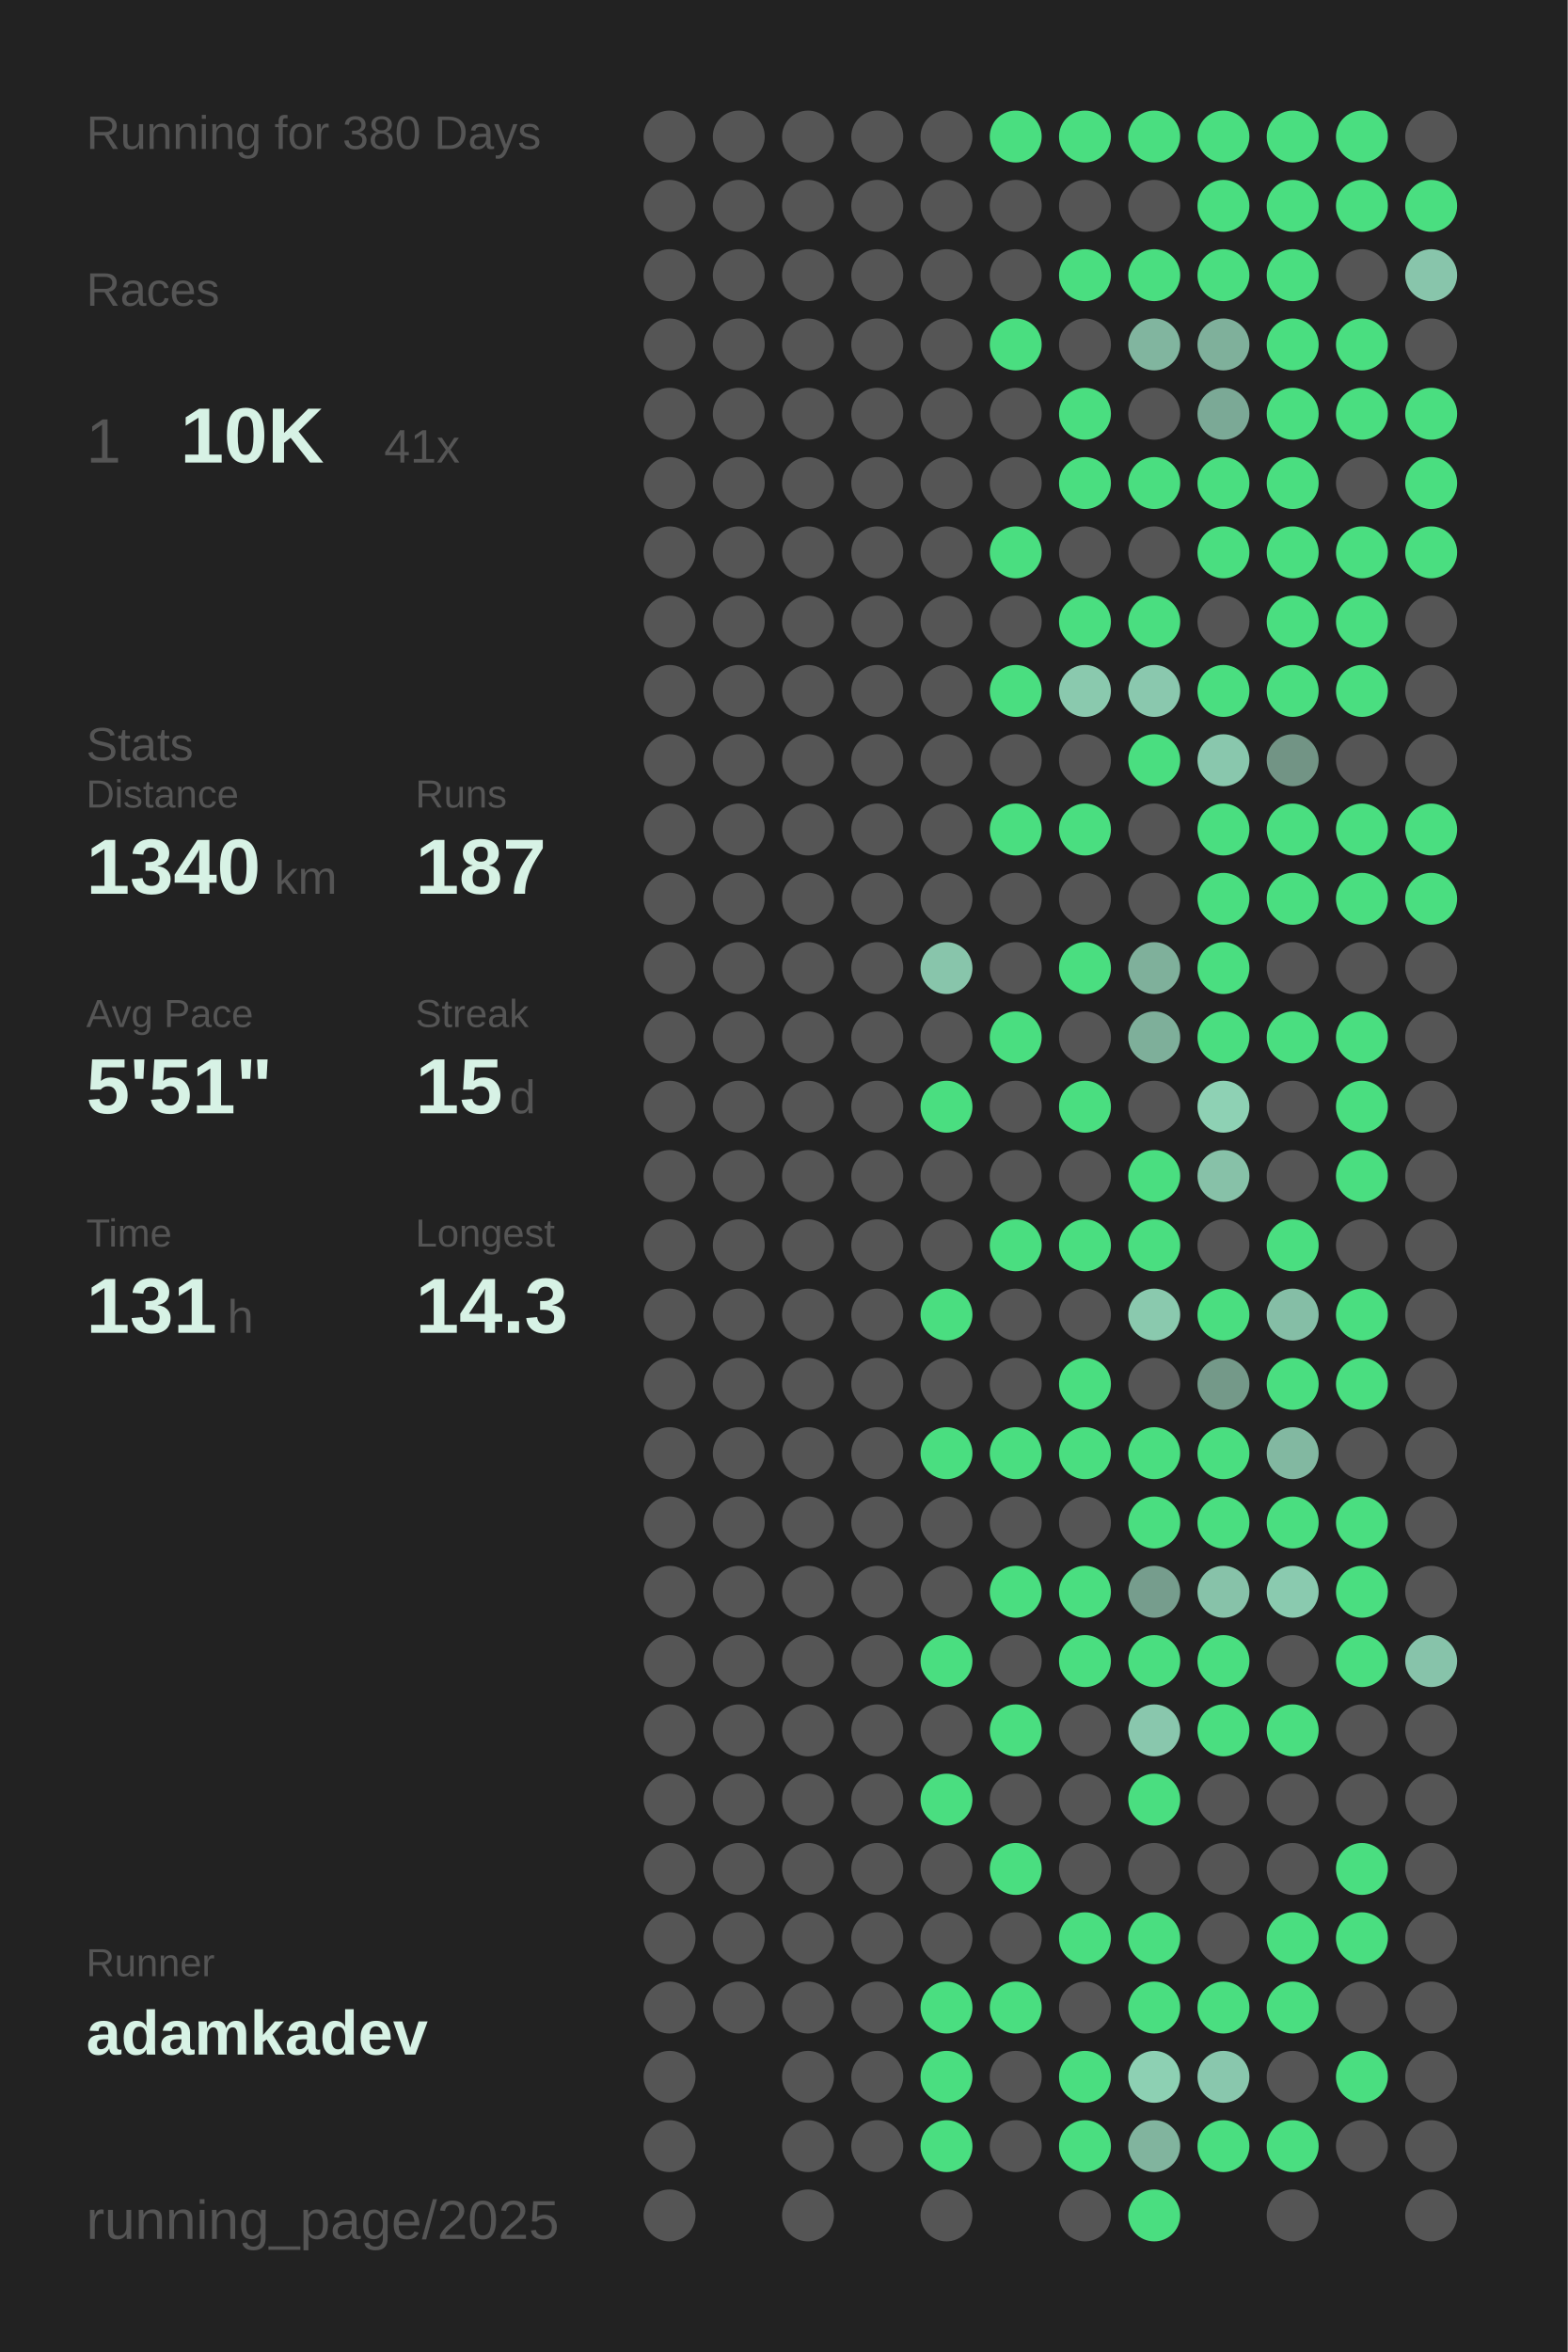
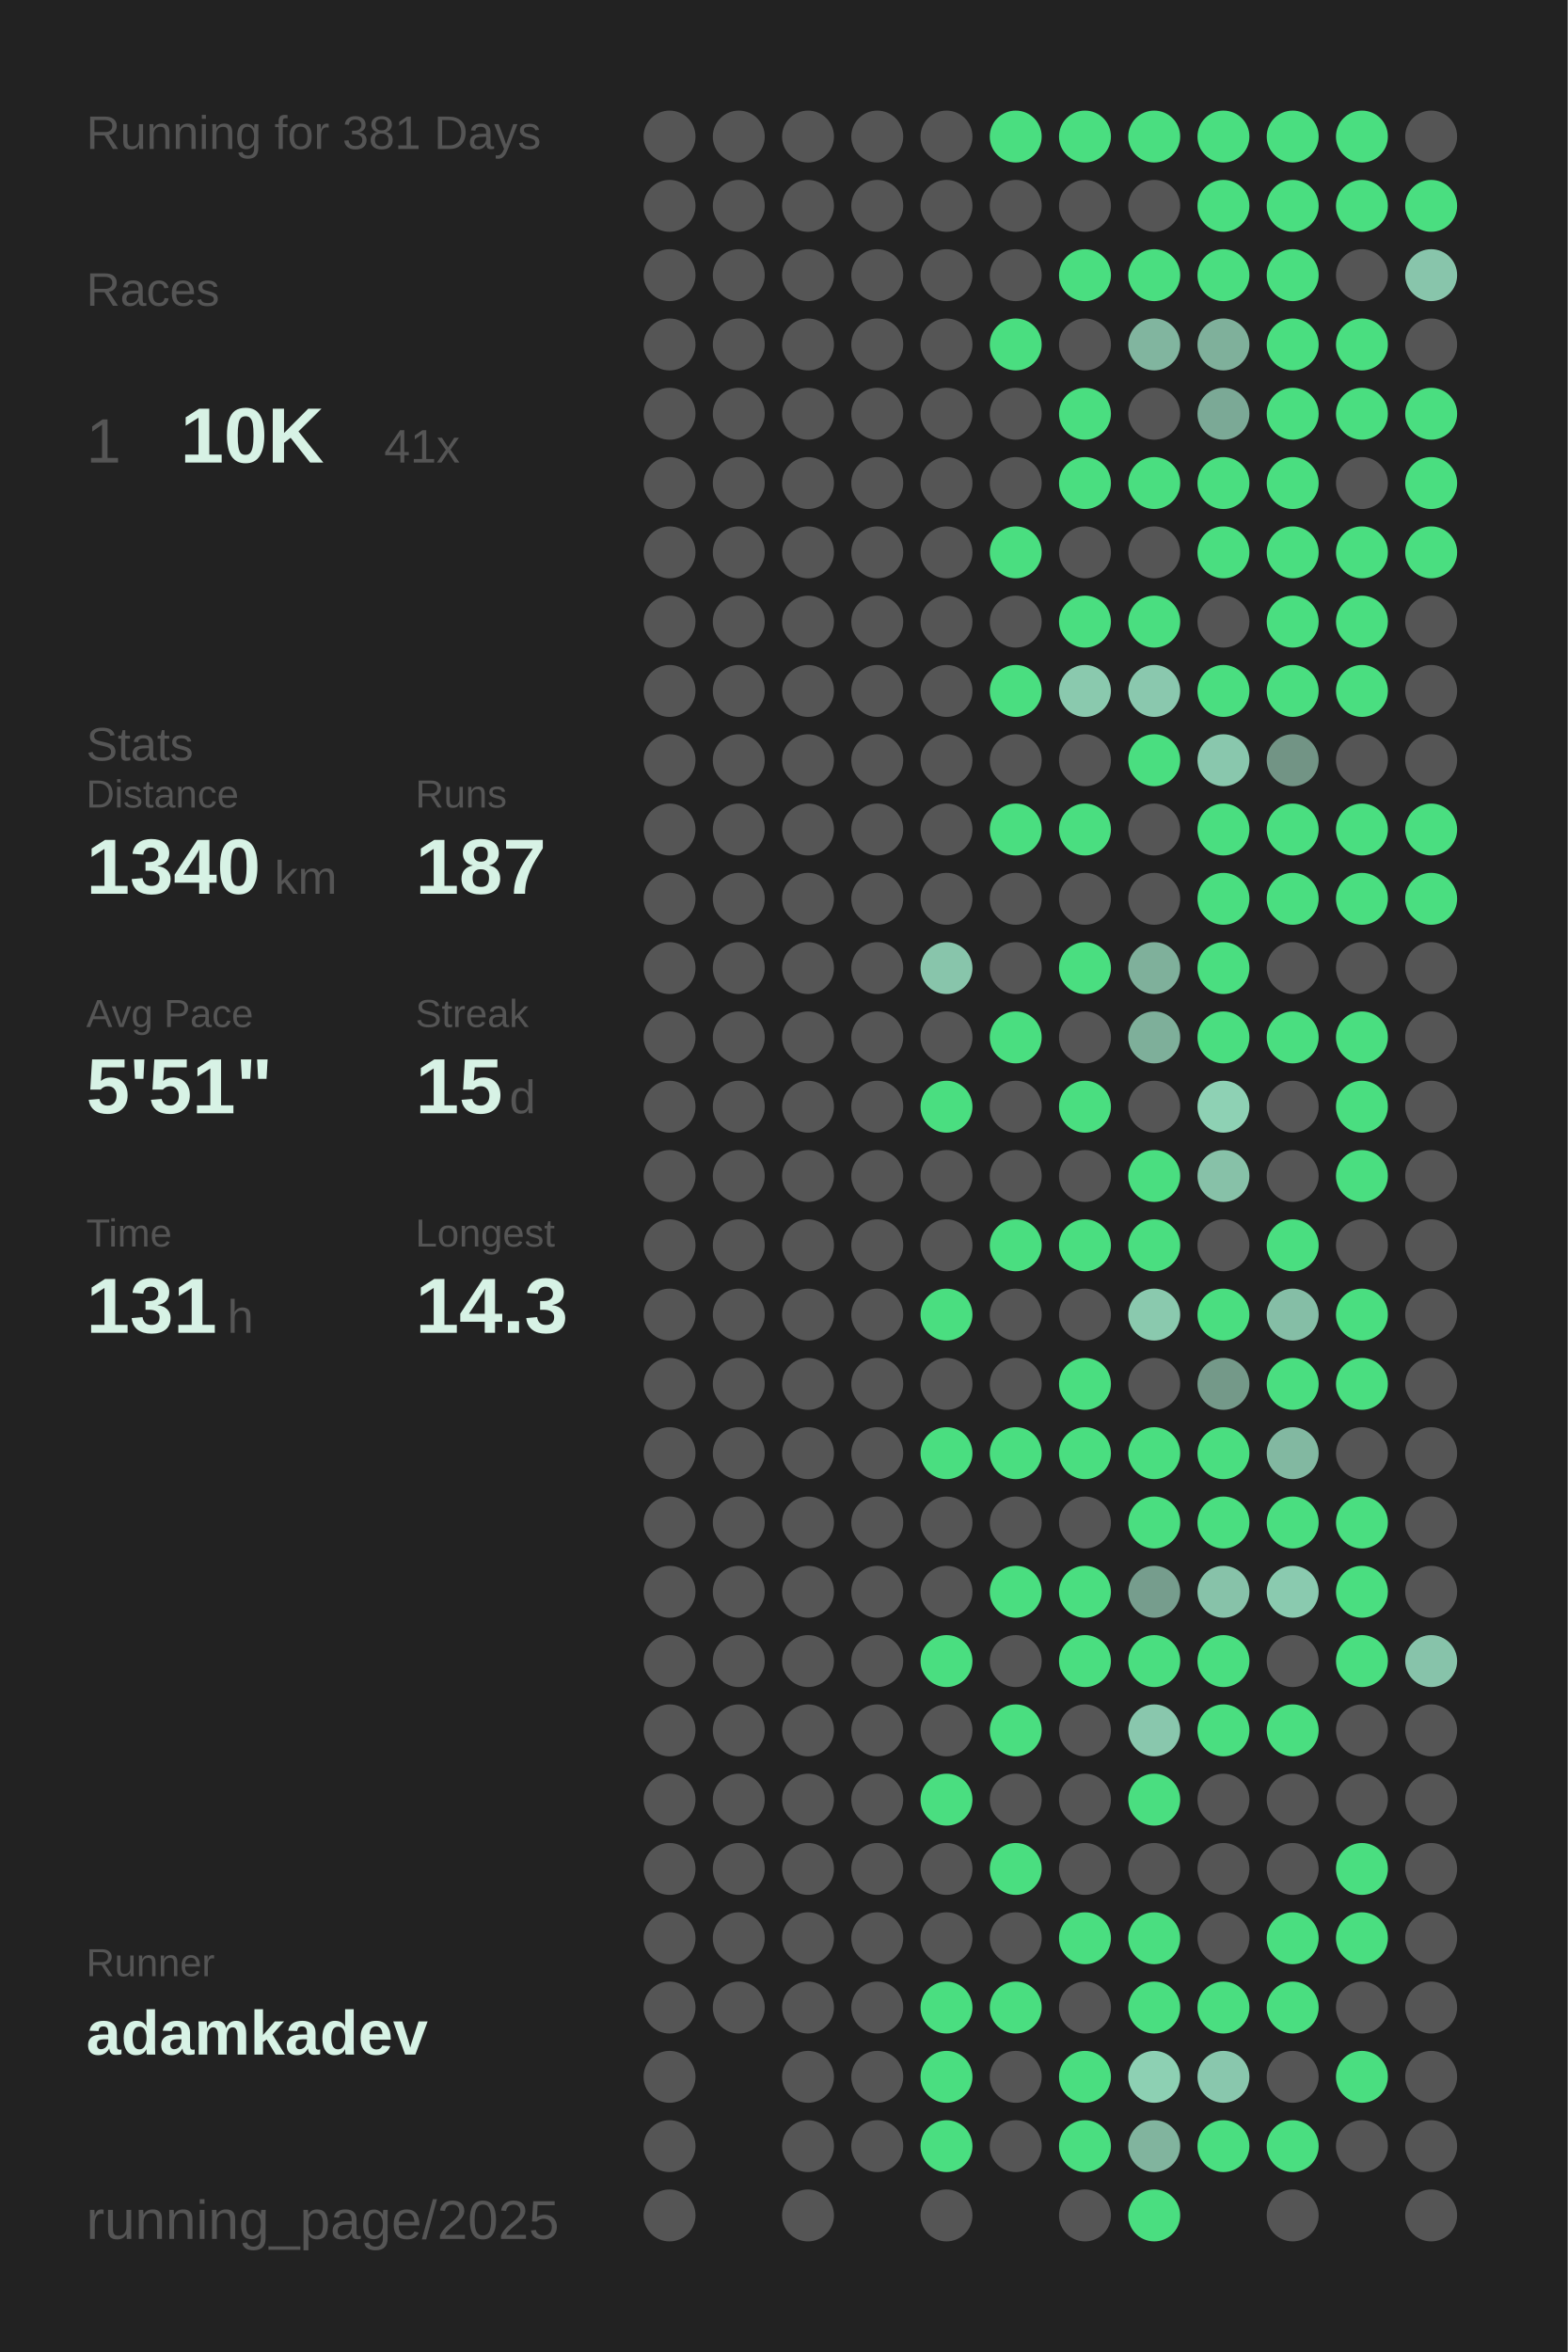
<svg xmlns="http://www.w3.org/2000/svg" baseProfile="full" height="300mm" version="1.1" viewBox="0,0,200,300" width="200mm">
  <defs />
  <rect fill="#222222" height="300" width="200" x="0" y="0" />
-   <text fill="#555555" style="font-size:6px; font-family:Arial;" x="11" y="19">Running for 380 Days</text>
+   <text fill="#555555" style="font-size:6px; font-family:Arial;" x="11" y="19">Running for 381 Days</text>
  <text fill="#555555" style="font-size:6px; font-family:Arial;" x="11" y="39">Races</text>
  <text fill="#555555" style="font-size:8px; font-family:Arial;" x="11" y="59">1</text>
  <text fill="#D7F2E5" style="font-size:10px; font-family:Arial; font-weight:bold;" x="23" y="59">10K</text>
  <text fill="#555555" style="font-size:6px; font-family:Arial;" x="49" y="59">41x</text>
  <text fill="#555555" style="font-size:6px; font-family:Arial;" x="11" y="97">Stats</text>
  <text fill="#555555" style="font-size:5px; font-family:Arial;" x="11" y="103">Distance</text>
  <text fill="#D7F2E5" style="font-size:10px; font-family:Arial; font-weight:bold;" x="11" y="114">1340</text>
  <text fill="#555555" style="font-size:6px; font-family:Arial;" x="35" y="114">km</text>
  <text fill="#555555" style="font-size:5px; font-family:Arial;" x="53" y="103">Runs</text>
  <text fill="#D7F2E5" style="font-size:10px; font-family:Arial; font-weight:bold;" x="53" y="114">187</text>
  <text fill="#555555" style="font-size:5px; font-family:Arial;" x="11" y="131">Avg Pace</text>
  <text fill="#D7F2E5" style="font-size:10px; font-family:Arial; font-weight:bold;" x="11" y="142">5'51"</text>
  <text fill="#555555" style="font-size:5px; font-family:Arial;" x="53" y="131">Streak</text>
  <text fill="#D7F2E5" style="font-size:10px; font-family:Arial; font-weight:bold;" x="53" y="142">15</text>
  <text fill="#555555" style="font-size:6px; font-family:Arial;" x="65" y="142">d</text>
  <text fill="#555555" style="font-size:5px; font-family:Arial;" x="11" y="159">Time</text>
  <text fill="#D7F2E5" style="font-size:10px; font-family:Arial; font-weight:bold;" x="11" y="170">131</text>
  <text fill="#555555" style="font-size:6px; font-family:Arial;" x="29" y="170">h</text>
  <text fill="#555555" style="font-size:5px; font-family:Arial;" x="53" y="159">Longest</text>
  <text fill="#D7F2E5" style="font-size:10px; font-family:Arial; font-weight:bold;" x="53" y="170">14.3</text>
  <text fill="#555555" style="font-size:5px; font-family:Arial;" x="11" y="252.065">Runner</text>
  <text fill="#D7F2E5" style="font-size:8px; font-family:Arial; font-weight:bold;" x="11" y="262.065">adamkadev</text>
  <text fill="#555555" style="font-size:7px; font-family:Arial;" x="11" y="285.581">running_page/2025</text>
  <circle cx="85.417" cy="17.419" fill="#555555" r="3.312" />
  <circle cx="85.417" cy="26.258" fill="#555555" r="3.312" />
  <circle cx="85.417" cy="35.097" fill="#555555" r="3.312" />
  <circle cx="85.417" cy="43.935" fill="#555555" r="3.312" />
  <circle cx="85.417" cy="52.774" fill="#555555" r="3.312" />
  <circle cx="85.417" cy="61.613" fill="#555555" r="3.312" />
  <circle cx="85.417" cy="70.452" fill="#555555" r="3.312" />
  <circle cx="85.417" cy="79.29" fill="#555555" r="3.312" />
  <circle cx="85.417" cy="88.129" fill="#555555" r="3.312" />
  <circle cx="85.417" cy="96.968" fill="#555555" r="3.312" />
  <circle cx="85.417" cy="105.806" fill="#555555" r="3.312" />
  <circle cx="85.417" cy="114.645" fill="#555555" r="3.312" />
  <circle cx="85.417" cy="123.484" fill="#555555" r="3.312" />
  <circle cx="85.417" cy="132.323" fill="#555555" r="3.312" />
  <circle cx="85.417" cy="141.161" fill="#555555" r="3.312" />
  <circle cx="85.417" cy="150" fill="#555555" r="3.312" />
  <circle cx="85.417" cy="158.839" fill="#555555" r="3.312" />
  <circle cx="85.417" cy="167.677" fill="#555555" r="3.312" />
  <circle cx="85.417" cy="176.516" fill="#555555" r="3.312" />
  <circle cx="85.417" cy="185.355" fill="#555555" r="3.312" />
  <circle cx="85.417" cy="194.194" fill="#555555" r="3.312" />
  <circle cx="85.417" cy="203.032" fill="#555555" r="3.312" />
  <circle cx="85.417" cy="211.871" fill="#555555" r="3.312" />
  <circle cx="85.417" cy="220.71" fill="#555555" r="3.312" />
  <circle cx="85.417" cy="229.548" fill="#555555" r="3.312" />
  <circle cx="85.417" cy="238.387" fill="#555555" r="3.312" />
  <circle cx="85.417" cy="247.226" fill="#555555" r="3.312" />
  <circle cx="85.417" cy="256.065" fill="#555555" r="3.312" />
  <circle cx="85.417" cy="264.903" fill="#555555" r="3.312" />
  <circle cx="85.417" cy="273.742" fill="#555555" r="3.312" />
  <circle cx="85.417" cy="282.581" fill="#555555" r="3.312" />
  <circle cx="94.25" cy="17.419" fill="#555555" r="3.312" />
  <circle cx="94.25" cy="26.258" fill="#555555" r="3.312" />
  <circle cx="94.25" cy="35.097" fill="#555555" r="3.312" />
  <circle cx="94.25" cy="43.935" fill="#555555" r="3.312" />
  <circle cx="94.25" cy="52.774" fill="#555555" r="3.312" />
  <circle cx="94.25" cy="61.613" fill="#555555" r="3.312" />
  <circle cx="94.25" cy="70.452" fill="#555555" r="3.312" />
  <circle cx="94.25" cy="79.29" fill="#555555" r="3.312" />
  <circle cx="94.25" cy="88.129" fill="#555555" r="3.312" />
  <circle cx="94.25" cy="96.968" fill="#555555" r="3.312" />
  <circle cx="94.25" cy="105.806" fill="#555555" r="3.312" />
  <circle cx="94.25" cy="114.645" fill="#555555" r="3.312" />
  <circle cx="94.25" cy="123.484" fill="#555555" r="3.312" />
  <circle cx="94.25" cy="132.323" fill="#555555" r="3.312" />
  <circle cx="94.25" cy="141.161" fill="#555555" r="3.312" />
  <circle cx="94.25" cy="150" fill="#555555" r="3.312" />
  <circle cx="94.25" cy="158.839" fill="#555555" r="3.312" />
  <circle cx="94.25" cy="167.677" fill="#555555" r="3.312" />
  <circle cx="94.25" cy="176.516" fill="#555555" r="3.312" />
  <circle cx="94.25" cy="185.355" fill="#555555" r="3.312" />
  <circle cx="94.25" cy="194.194" fill="#555555" r="3.312" />
  <circle cx="94.25" cy="203.032" fill="#555555" r="3.312" />
  <circle cx="94.25" cy="211.871" fill="#555555" r="3.312" />
  <circle cx="94.25" cy="220.71" fill="#555555" r="3.312" />
  <circle cx="94.25" cy="229.548" fill="#555555" r="3.312" />
  <circle cx="94.25" cy="238.387" fill="#555555" r="3.312" />
  <circle cx="94.25" cy="247.226" fill="#555555" r="3.312" />
  <circle cx="94.25" cy="256.065" fill="#555555" r="3.312" />
  <circle cx="103.083" cy="17.419" fill="#555555" r="3.312" />
  <circle cx="103.083" cy="26.258" fill="#555555" r="3.312" />
  <circle cx="103.083" cy="35.097" fill="#555555" r="3.312" />
  <circle cx="103.083" cy="43.935" fill="#555555" r="3.312" />
  <circle cx="103.083" cy="52.774" fill="#555555" r="3.312" />
  <circle cx="103.083" cy="61.613" fill="#555555" r="3.312" />
  <circle cx="103.083" cy="70.452" fill="#555555" r="3.312" />
  <circle cx="103.083" cy="79.29" fill="#555555" r="3.312" />
  <circle cx="103.083" cy="88.129" fill="#555555" r="3.312" />
  <circle cx="103.083" cy="96.968" fill="#555555" r="3.312" />
  <circle cx="103.083" cy="105.806" fill="#555555" r="3.312" />
  <circle cx="103.083" cy="114.645" fill="#555555" r="3.312" />
  <circle cx="103.083" cy="123.484" fill="#555555" r="3.312" />
  <circle cx="103.083" cy="132.323" fill="#555555" r="3.312" />
  <circle cx="103.083" cy="141.161" fill="#555555" r="3.312" />
  <circle cx="103.083" cy="150" fill="#555555" r="3.312" />
  <circle cx="103.083" cy="158.839" fill="#555555" r="3.312" />
  <circle cx="103.083" cy="167.677" fill="#555555" r="3.312" />
  <circle cx="103.083" cy="176.516" fill="#555555" r="3.312" />
  <circle cx="103.083" cy="185.355" fill="#555555" r="3.312" />
  <circle cx="103.083" cy="194.194" fill="#555555" r="3.312" />
  <circle cx="103.083" cy="203.032" fill="#555555" r="3.312" />
  <circle cx="103.083" cy="211.871" fill="#555555" r="3.312" />
  <circle cx="103.083" cy="220.71" fill="#555555" r="3.312" />
  <circle cx="103.083" cy="229.548" fill="#555555" r="3.312" />
  <circle cx="103.083" cy="238.387" fill="#555555" r="3.312" />
  <circle cx="103.083" cy="247.226" fill="#555555" r="3.312" />
  <circle cx="103.083" cy="256.065" fill="#555555" r="3.312" />
  <circle cx="103.083" cy="264.903" fill="#555555" r="3.312" />
  <circle cx="103.083" cy="273.742" fill="#555555" r="3.312" />
  <circle cx="103.083" cy="282.581" fill="#555555" r="3.312" />
  <circle cx="111.917" cy="17.419" fill="#555555" r="3.312" />
  <circle cx="111.917" cy="26.258" fill="#555555" r="3.312" />
  <circle cx="111.917" cy="35.097" fill="#555555" r="3.312" />
  <circle cx="111.917" cy="43.935" fill="#555555" r="3.312" />
  <circle cx="111.917" cy="52.774" fill="#555555" r="3.312" />
  <circle cx="111.917" cy="61.613" fill="#555555" r="3.312" />
  <circle cx="111.917" cy="70.452" fill="#555555" r="3.312" />
  <circle cx="111.917" cy="79.29" fill="#555555" r="3.312" />
  <circle cx="111.917" cy="88.129" fill="#555555" r="3.312" />
  <circle cx="111.917" cy="96.968" fill="#555555" r="3.312" />
  <circle cx="111.917" cy="105.806" fill="#555555" r="3.312" />
  <circle cx="111.917" cy="114.645" fill="#555555" r="3.312" />
  <circle cx="111.917" cy="123.484" fill="#555555" r="3.312" />
  <circle cx="111.917" cy="132.323" fill="#555555" r="3.312" />
  <circle cx="111.917" cy="141.161" fill="#555555" r="3.312" />
  <circle cx="111.917" cy="150" fill="#555555" r="3.312" />
  <circle cx="111.917" cy="158.839" fill="#555555" r="3.312" />
  <circle cx="111.917" cy="167.677" fill="#555555" r="3.312" />
  <circle cx="111.917" cy="176.516" fill="#555555" r="3.312" />
  <circle cx="111.917" cy="185.355" fill="#555555" r="3.312" />
  <circle cx="111.917" cy="194.194" fill="#555555" r="3.312" />
  <circle cx="111.917" cy="203.032" fill="#555555" r="3.312" />
  <circle cx="111.917" cy="211.871" fill="#555555" r="3.312" />
  <circle cx="111.917" cy="220.71" fill="#555555" r="3.312" />
  <circle cx="111.917" cy="229.548" fill="#555555" r="3.312" />
  <circle cx="111.917" cy="238.387" fill="#555555" r="3.312" />
  <circle cx="111.917" cy="247.226" fill="#555555" r="3.312" />
  <circle cx="111.917" cy="256.065" fill="#555555" r="3.312" />
  <circle cx="111.917" cy="264.903" fill="#555555" r="3.312" />
  <circle cx="111.917" cy="273.742" fill="#555555" r="3.312" />
  <circle cx="120.75" cy="17.419" fill="#555555" r="3.312" />
  <circle cx="120.75" cy="26.258" fill="#555555" r="3.312" />
  <circle cx="120.75" cy="35.097" fill="#555555" r="3.312" />
  <circle cx="120.75" cy="43.935" fill="#555555" r="3.312" />
  <circle cx="120.75" cy="52.774" fill="#555555" r="3.312" />
  <circle cx="120.75" cy="61.613" fill="#555555" r="3.312" />
  <circle cx="120.75" cy="70.452" fill="#555555" r="3.312" />
  <circle cx="120.75" cy="79.29" fill="#555555" r="3.312" />
  <circle cx="120.75" cy="88.129" fill="#555555" r="3.312" />
  <circle cx="120.75" cy="96.968" fill="#555555" r="3.312" />
  <circle cx="120.75" cy="105.806" fill="#555555" r="3.312" />
  <circle cx="120.75" cy="114.645" fill="#555555" r="3.312" />
  <circle cx="120.75" cy="123.484" fill="#88c5ab" r="3.312" />
  <circle cx="120.75" cy="132.323" fill="#555555" r="3.312" />
  <circle cx="120.75" cy="141.161" fill="#4ADE80" r="3.312" />
  <circle cx="120.75" cy="150" fill="#555555" r="3.312" />
  <circle cx="120.75" cy="158.839" fill="#555555" r="3.312" />
  <circle cx="120.75" cy="167.677" fill="#4ADE80" r="3.312" />
  <circle cx="120.75" cy="176.516" fill="#555555" r="3.312" />
  <circle cx="120.75" cy="185.355" fill="#4ADE80" r="3.312" />
  <circle cx="120.75" cy="194.194" fill="#555555" r="3.312" />
  <circle cx="120.75" cy="203.032" fill="#555555" r="3.312" />
  <circle cx="120.75" cy="211.871" fill="#4ADE80" r="3.312" />
  <circle cx="120.75" cy="220.71" fill="#555555" r="3.312" />
  <circle cx="120.75" cy="229.548" fill="#4ADE80" r="3.312" />
  <circle cx="120.75" cy="238.387" fill="#555555" r="3.312" />
  <circle cx="120.75" cy="247.226" fill="#555555" r="3.312" />
  <circle cx="120.75" cy="256.065" fill="#4ADE80" r="3.312" />
  <circle cx="120.75" cy="264.903" fill="#4ADE80" r="3.312" />
  <circle cx="120.75" cy="273.742" fill="#4ADE80" r="3.312" />
  <circle cx="120.75" cy="282.581" fill="#555555" r="3.312" />
  <circle cx="129.583" cy="17.419" fill="#4ADE80" r="3.312" />
  <circle cx="129.583" cy="26.258" fill="#555555" r="3.312" />
  <circle cx="129.583" cy="35.097" fill="#555555" r="3.312" />
  <circle cx="129.583" cy="43.935" fill="#4ADE80" r="3.312" />
  <circle cx="129.583" cy="52.774" fill="#555555" r="3.312" />
  <circle cx="129.583" cy="61.613" fill="#555555" r="3.312" />
  <circle cx="129.583" cy="70.452" fill="#4ADE80" r="3.312" />
  <circle cx="129.583" cy="79.29" fill="#555555" r="3.312" />
  <circle cx="129.583" cy="88.129" fill="#4ADE80" r="3.312" />
  <circle cx="129.583" cy="96.968" fill="#555555" r="3.312" />
  <circle cx="129.583" cy="105.806" fill="#4ADE80" r="3.312" />
  <circle cx="129.583" cy="114.645" fill="#555555" r="3.312" />
  <circle cx="129.583" cy="123.484" fill="#555555" r="3.312" />
  <circle cx="129.583" cy="132.323" fill="#4ADE80" r="3.312" />
  <circle cx="129.583" cy="141.161" fill="#555555" r="3.312" />
  <circle cx="129.583" cy="150" fill="#555555" r="3.312" />
  <circle cx="129.583" cy="158.839" fill="#4ADE80" r="3.312" />
  <circle cx="129.583" cy="167.677" fill="#555555" r="3.312" />
  <circle cx="129.583" cy="176.516" fill="#555555" r="3.312" />
  <circle cx="129.583" cy="185.355" fill="#4ADE80" r="3.312" />
  <circle cx="129.583" cy="194.194" fill="#555555" r="3.312" />
  <circle cx="129.583" cy="203.032" fill="#4ADE80" r="3.312" />
  <circle cx="129.583" cy="211.871" fill="#555555" r="3.312" />
  <circle cx="129.583" cy="220.71" fill="#4ADE80" r="3.312" />
  <circle cx="129.583" cy="229.548" fill="#555555" r="3.312" />
  <circle cx="129.583" cy="238.387" fill="#4ADE80" r="3.312" />
  <circle cx="129.583" cy="247.226" fill="#555555" r="3.312" />
  <circle cx="129.583" cy="256.065" fill="#4ADE80" r="3.312" />
  <circle cx="129.583" cy="264.903" fill="#555555" r="3.312" />
  <circle cx="129.583" cy="273.742" fill="#555555" r="3.312" />
  <circle cx="138.417" cy="17.419" fill="#4ADE80" r="3.312" />
  <circle cx="138.417" cy="26.258" fill="#555555" r="3.312" />
  <circle cx="138.417" cy="35.097" fill="#4ADE80" r="3.312" />
  <circle cx="138.417" cy="43.935" fill="#555555" r="3.312" />
  <circle cx="138.417" cy="52.774" fill="#4ADE80" r="3.312" />
  <circle cx="138.417" cy="61.613" fill="#4ADE80" r="3.312" />
  <circle cx="138.417" cy="70.452" fill="#555555" r="3.312" />
  <circle cx="138.417" cy="79.29" fill="#4ADE80" r="3.312" />
  <circle cx="138.417" cy="88.129" fill="#8ac9ae" r="3.312" />
  <circle cx="138.417" cy="96.968" fill="#555555" r="3.312" />
  <circle cx="138.417" cy="105.806" fill="#4ADE80" r="3.312" />
  <circle cx="138.417" cy="114.645" fill="#555555" r="3.312" />
  <circle cx="138.417" cy="123.484" fill="#4ADE80" r="3.312" />
  <circle cx="138.417" cy="132.323" fill="#555555" r="3.312" />
  <circle cx="138.417" cy="141.161" fill="#4ADE80" r="3.312" />
  <circle cx="138.417" cy="150" fill="#555555" r="3.312" />
  <circle cx="138.417" cy="158.839" fill="#4ADE80" r="3.312" />
  <circle cx="138.417" cy="167.677" fill="#555555" r="3.312" />
  <circle cx="138.417" cy="176.516" fill="#4ADE80" r="3.312" />
  <circle cx="138.417" cy="185.355" fill="#4ADE80" r="3.312" />
  <circle cx="138.417" cy="194.194" fill="#555555" r="3.312" />
  <circle cx="138.417" cy="203.032" fill="#4ADE80" r="3.312" />
  <circle cx="138.417" cy="211.871" fill="#4ADE80" r="3.312" />
  <circle cx="138.417" cy="220.71" fill="#555555" r="3.312" />
  <circle cx="138.417" cy="229.548" fill="#555555" r="3.312" />
  <circle cx="138.417" cy="238.387" fill="#555555" r="3.312" />
  <circle cx="138.417" cy="247.226" fill="#4ADE80" r="3.312" />
  <circle cx="138.417" cy="256.065" fill="#555555" r="3.312" />
  <circle cx="138.417" cy="264.903" fill="#4ADE80" r="3.312" />
  <circle cx="138.417" cy="273.742" fill="#4ADE80" r="3.312" />
  <circle cx="138.417" cy="282.581" fill="#555555" r="3.312" />
  <circle cx="147.25" cy="17.419" fill="#4ADE80" r="3.312" />
  <circle cx="147.25" cy="26.258" fill="#555555" r="3.312" />
  <circle cx="147.25" cy="35.097" fill="#4ADE80" r="3.312" />
  <circle cx="147.25" cy="43.935" fill="#81b59f" r="3.312" />
  <circle cx="147.25" cy="52.774" fill="#555555" r="3.312" />
  <circle cx="147.25" cy="61.613" fill="#4ADE80" r="3.312" />
  <circle cx="147.25" cy="70.452" fill="#555555" r="3.312" />
  <circle cx="147.25" cy="79.29" fill="#4ADE80" r="3.312" />
  <circle cx="147.25" cy="88.129" fill="#8ac8ae" r="3.312" />
  <circle cx="147.25" cy="96.968" fill="#4ADE80" r="3.312" />
  <circle cx="147.25" cy="105.806" fill="#555555" r="3.312" />
  <circle cx="147.25" cy="114.645" fill="#555555" r="3.312" />
  <circle cx="147.25" cy="123.484" fill="#7fb09b" r="3.312" />
  <circle cx="147.25" cy="132.323" fill="#7eaf9a" r="3.312" />
  <circle cx="147.25" cy="141.161" fill="#555555" r="3.312" />
  <circle cx="147.25" cy="150" fill="#4ADE80" r="3.312" />
  <circle cx="147.25" cy="158.839" fill="#4ADE80" r="3.312" />
  <circle cx="147.25" cy="167.677" fill="#8ac9ae" r="3.312" />
  <circle cx="147.25" cy="176.516" fill="#555555" r="3.312" />
  <circle cx="147.25" cy="185.355" fill="#4ADE80" r="3.312" />
  <circle cx="147.25" cy="194.194" fill="#4ADE80" r="3.312" />
  <circle cx="147.25" cy="203.032" fill="#769d8d" r="3.312" />
  <circle cx="147.25" cy="211.871" fill="#4ADE80" r="3.312" />
  <circle cx="147.25" cy="220.71" fill="#89c7ad" r="3.312" />
  <circle cx="147.25" cy="229.548" fill="#4ADE80" r="3.312" />
  <circle cx="147.25" cy="238.387" fill="#555555" r="3.312" />
  <circle cx="147.25" cy="247.226" fill="#4ADE80" r="3.312" />
  <circle cx="147.25" cy="256.065" fill="#4ADE80" r="3.312" />
  <circle cx="147.25" cy="264.903" fill="#8dd0b3" r="3.312" />
  <circle cx="147.25" cy="273.742" fill="#81b49e" r="3.312" />
  <circle cx="147.25" cy="282.581" fill="#4ADE80" r="3.312" />
  <circle cx="156.083" cy="17.419" fill="#4ADE80" r="3.312" />
  <circle cx="156.083" cy="26.258" fill="#4ADE80" r="3.312" />
  <circle cx="156.083" cy="35.097" fill="#4ADE80" r="3.312" />
  <circle cx="156.083" cy="43.935" fill="#7fb09b" r="3.312" />
  <circle cx="156.083" cy="52.774" fill="#7ba996" r="3.312" />
  <circle cx="156.083" cy="61.613" fill="#4ADE80" r="3.312" />
  <circle cx="156.083" cy="70.452" fill="#4ADE80" r="3.312" />
  <circle cx="156.083" cy="79.29" fill="#555555" r="3.312" />
  <circle cx="156.083" cy="88.129" fill="#4ADE80" r="3.312" />
  <circle cx="156.083" cy="96.968" fill="#89c7ad" r="3.312" />
  <circle cx="156.083" cy="105.806" fill="#4ADE80" r="3.312" />
  <circle cx="156.083" cy="114.645" fill="#4ADE80" r="3.312" />
  <circle cx="156.083" cy="123.484" fill="#4ADE80" r="3.312" />
  <circle cx="156.083" cy="132.323" fill="#4ADE80" r="3.312" />
  <circle cx="156.083" cy="141.161" fill="#8ed1b4" r="3.312" />
  <circle cx="156.083" cy="150" fill="#87c1a8" r="3.312" />
  <circle cx="156.083" cy="158.839" fill="#555555" r="3.312" />
  <circle cx="156.083" cy="167.677" fill="#4ADE80" r="3.312" />
  <circle cx="156.083" cy="176.516" fill="#749989" r="3.312" />
  <circle cx="156.083" cy="185.355" fill="#4ADE80" r="3.312" />
  <circle cx="156.083" cy="194.194" fill="#4ADE80" r="3.312" />
  <circle cx="156.083" cy="203.032" fill="#87c2a9" r="3.312" />
  <circle cx="156.083" cy="211.871" fill="#4ADE80" r="3.312" />
  <circle cx="156.083" cy="220.71" fill="#4ADE80" r="3.312" />
  <circle cx="156.083" cy="229.548" fill="#555555" r="3.312" />
  <circle cx="156.083" cy="238.387" fill="#555555" r="3.312" />
  <circle cx="156.083" cy="247.226" fill="#555555" r="3.312" />
  <circle cx="156.083" cy="256.065" fill="#4ADE80" r="3.312" />
  <circle cx="156.083" cy="264.903" fill="#89c7ad" r="3.312" />
  <circle cx="156.083" cy="273.742" fill="#4ADE80" r="3.312" />
  <circle cx="164.917" cy="17.419" fill="#4ADE80" r="3.312" />
  <circle cx="164.917" cy="26.258" fill="#4ADE80" r="3.312" />
  <circle cx="164.917" cy="35.097" fill="#4ADE80" r="3.312" />
  <circle cx="164.917" cy="43.935" fill="#4ADE80" r="3.312" />
  <circle cx="164.917" cy="52.774" fill="#4ADE80" r="3.312" />
  <circle cx="164.917" cy="61.613" fill="#4ADE80" r="3.312" />
  <circle cx="164.917" cy="70.452" fill="#4ADE80" r="3.312" />
  <circle cx="164.917" cy="79.29" fill="#4ADE80" r="3.312" />
  <circle cx="164.917" cy="88.129" fill="#4ADE80" r="3.312" />
  <circle cx="164.917" cy="96.968" fill="#729485" r="3.312" />
  <circle cx="164.917" cy="105.806" fill="#4ADE80" r="3.312" />
  <circle cx="164.917" cy="114.645" fill="#4ADE80" r="3.312" />
  <circle cx="164.917" cy="123.484" fill="#555555" r="3.312" />
  <circle cx="164.917" cy="132.323" fill="#4ADE80" r="3.312" />
  <circle cx="164.917" cy="141.161" fill="#555555" r="3.312" />
  <circle cx="164.917" cy="150" fill="#555555" r="3.312" />
  <circle cx="164.917" cy="158.839" fill="#4ADE80" r="3.312" />
  <circle cx="164.917" cy="167.677" fill="#85bea6" r="3.312" />
  <circle cx="164.917" cy="176.516" fill="#4ADE80" r="3.312" />
  <circle cx="164.917" cy="185.355" fill="#82b8a1" r="3.312" />
  <circle cx="164.917" cy="194.194" fill="#4ADE80" r="3.312" />
  <circle cx="164.917" cy="203.032" fill="#8acaaf" r="3.312" />
  <circle cx="164.917" cy="211.871" fill="#555555" r="3.312" />
  <circle cx="164.917" cy="220.71" fill="#4ADE80" r="3.312" />
  <circle cx="164.917" cy="229.548" fill="#555555" r="3.312" />
  <circle cx="164.917" cy="238.387" fill="#555555" r="3.312" />
  <circle cx="164.917" cy="247.226" fill="#4ADE80" r="3.312" />
  <circle cx="164.917" cy="256.065" fill="#4ADE80" r="3.312" />
  <circle cx="164.917" cy="264.903" fill="#555555" r="3.312" />
  <circle cx="164.917" cy="273.742" fill="#4ADE80" r="3.312" />
  <circle cx="164.917" cy="282.581" fill="#555555" r="3.312" />
  <circle cx="173.75" cy="17.419" fill="#4ADE80" r="3.312" />
  <circle cx="173.75" cy="26.258" fill="#4ADE80" r="3.312" />
  <circle cx="173.75" cy="35.097" fill="#555555" r="3.312" />
  <circle cx="173.75" cy="43.935" fill="#4ADE80" r="3.312" />
  <circle cx="173.75" cy="52.774" fill="#4ADE80" r="3.312" />
  <circle cx="173.75" cy="61.613" fill="#555555" r="3.312" />
  <circle cx="173.75" cy="70.452" fill="#4ADE80" r="3.312" />
  <circle cx="173.75" cy="79.29" fill="#4ADE80" r="3.312" />
  <circle cx="173.75" cy="88.129" fill="#4ADE80" r="3.312" />
  <circle cx="173.75" cy="96.968" fill="#555555" r="3.312" />
  <circle cx="173.75" cy="105.806" fill="#4ADE80" r="3.312" />
  <circle cx="173.75" cy="114.645" fill="#4ADE80" r="3.312" />
  <circle cx="173.75" cy="123.484" fill="#555555" r="3.312" />
  <circle cx="173.75" cy="132.323" fill="#4ADE80" r="3.312" />
  <circle cx="173.75" cy="141.161" fill="#4ADE80" r="3.312" />
  <circle cx="173.75" cy="150" fill="#4ADE80" r="3.312" />
  <circle cx="173.75" cy="158.839" fill="#555555" r="3.312" />
  <circle cx="173.75" cy="167.677" fill="#4ADE80" r="3.312" />
  <circle cx="173.75" cy="176.516" fill="#4ADE80" r="3.312" />
  <circle cx="173.75" cy="185.355" fill="#555555" r="3.312" />
  <circle cx="173.75" cy="194.194" fill="#4ADE80" r="3.312" />
  <circle cx="173.75" cy="203.032" fill="#4ADE80" r="3.312" />
  <circle cx="173.75" cy="211.871" fill="#4ADE80" r="3.312" />
  <circle cx="173.75" cy="220.71" fill="#555555" r="3.312" />
  <circle cx="173.75" cy="229.548" fill="#555555" r="3.312" />
  <circle cx="173.75" cy="238.387" fill="#4ADE80" r="3.312" />
  <circle cx="173.75" cy="247.226" fill="#4ADE80" r="3.312" />
  <circle cx="173.75" cy="256.065" fill="#555555" r="3.312" />
  <circle cx="173.75" cy="264.903" fill="#4ADE80" r="3.312" />
  <circle cx="173.75" cy="273.742" fill="#555555" r="3.312" />
  <circle cx="182.583" cy="17.419" fill="#555555" r="3.312" />
  <circle cx="182.583" cy="26.258" fill="#4ADE80" r="3.312" />
  <circle cx="182.583" cy="35.097" fill="#88c5ab" r="3.312" />
  <circle cx="182.583" cy="43.935" fill="#555555" r="3.312" />
  <circle cx="182.583" cy="52.774" fill="#4ADE80" r="3.312" />
  <circle cx="182.583" cy="61.613" fill="#4ADE80" r="3.312" />
  <circle cx="182.583" cy="70.452" fill="#4ADE80" r="3.312" />
  <circle cx="182.583" cy="79.29" fill="#555555" r="3.312" />
  <circle cx="182.583" cy="88.129" fill="#555555" r="3.312" />
  <circle cx="182.583" cy="96.968" fill="#555555" r="3.312" />
  <circle cx="182.583" cy="105.806" fill="#4ADE80" r="3.312" />
  <circle cx="182.583" cy="114.645" fill="#4ADE80" r="3.312" />
  <circle cx="182.583" cy="123.484" fill="#555555" r="3.312" />
  <circle cx="182.583" cy="132.323" fill="#555555" r="3.312" />
  <circle cx="182.583" cy="141.161" fill="#555555" r="3.312" />
  <circle cx="182.583" cy="150" fill="#555555" r="3.312" />
  <circle cx="182.583" cy="158.839" fill="#555555" r="3.312" />
  <circle cx="182.583" cy="167.677" fill="#555555" r="3.312" />
  <circle cx="182.583" cy="176.516" fill="#555555" r="3.312" />
  <circle cx="182.583" cy="185.355" fill="#555555" r="3.312" />
  <circle cx="182.583" cy="194.194" fill="#555555" r="3.312" />
  <circle cx="182.583" cy="203.032" fill="#555555" r="3.312" />
  <circle cx="182.583" cy="211.871" fill="#87c3aa" r="3.312" />
  <circle cx="182.583" cy="220.71" fill="#555555" r="3.312" />
  <circle cx="182.583" cy="229.548" fill="#555555" r="3.312" />
  <circle cx="182.583" cy="238.387" fill="#555555" r="3.312" />
  <circle cx="182.583" cy="247.226" fill="#555555" r="3.312" />
  <circle cx="182.583" cy="256.065" fill="#555555" r="3.312" />
  <circle cx="182.583" cy="264.903" fill="#555555" r="3.312" />
  <circle cx="182.583" cy="273.742" fill="#555555" r="3.312" />
  <circle cx="182.583" cy="282.581" fill="#555555" r="3.312" />
</svg>
